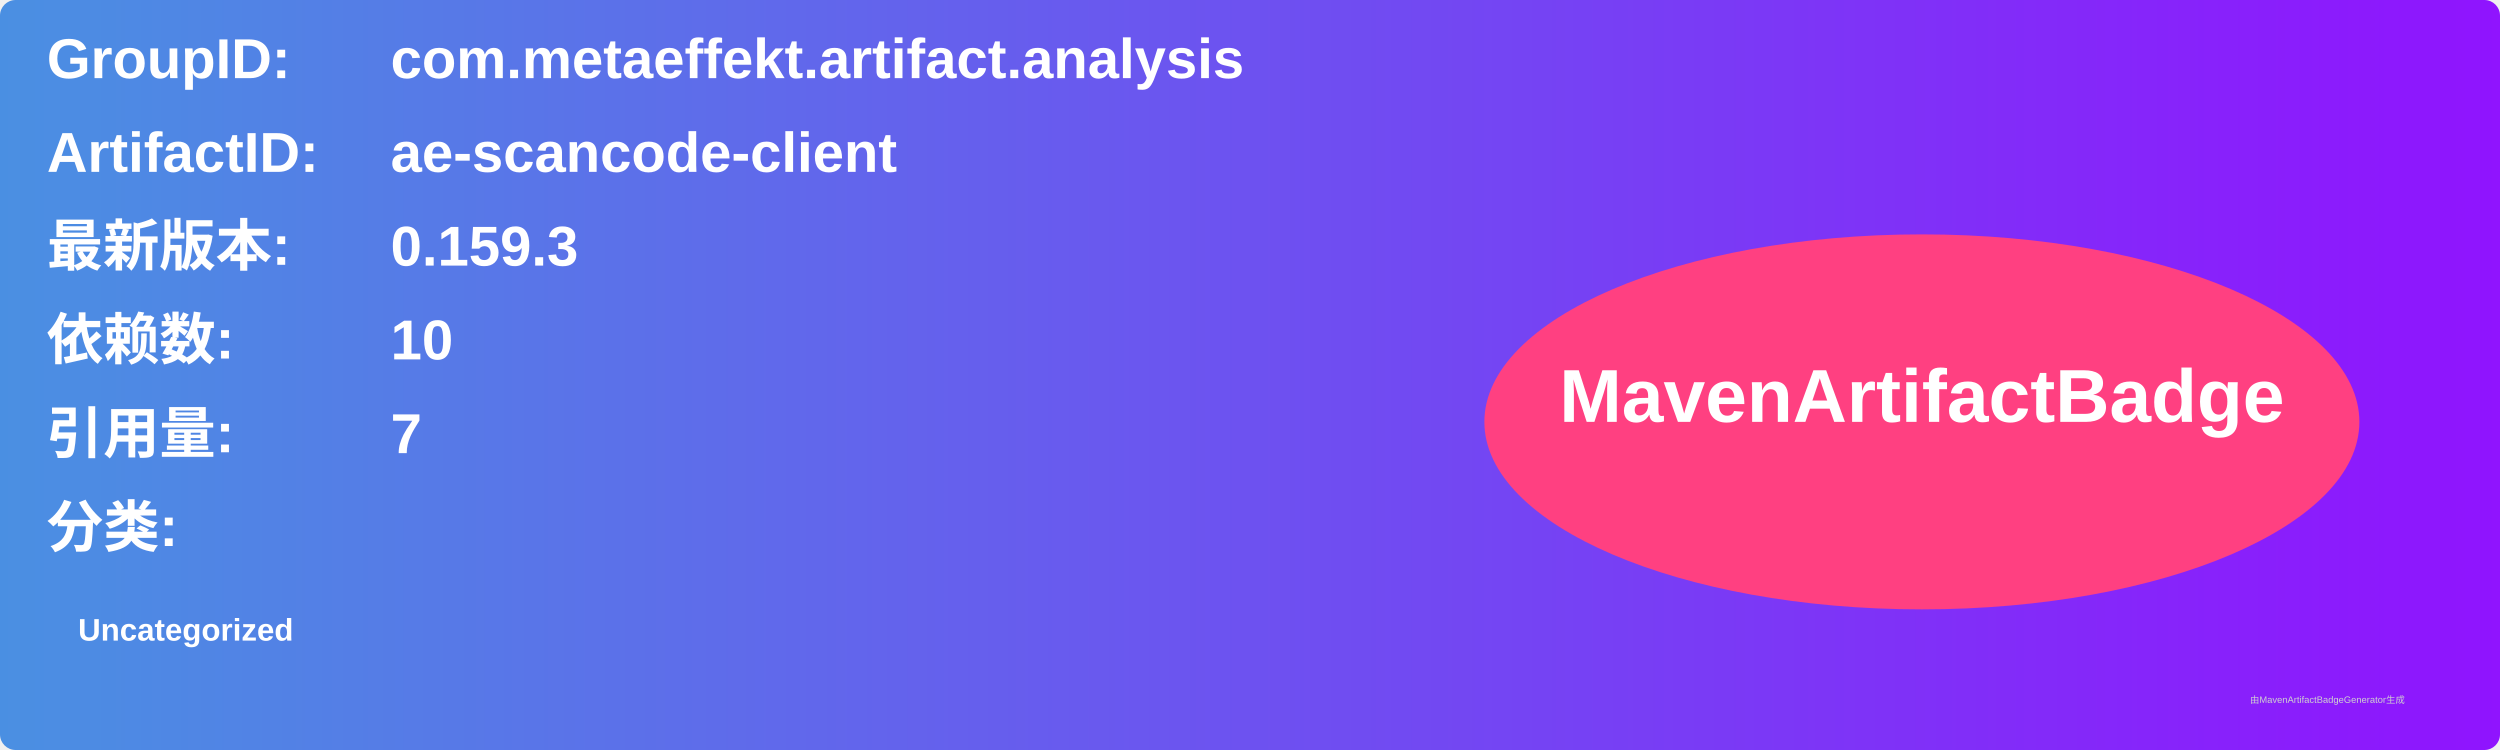
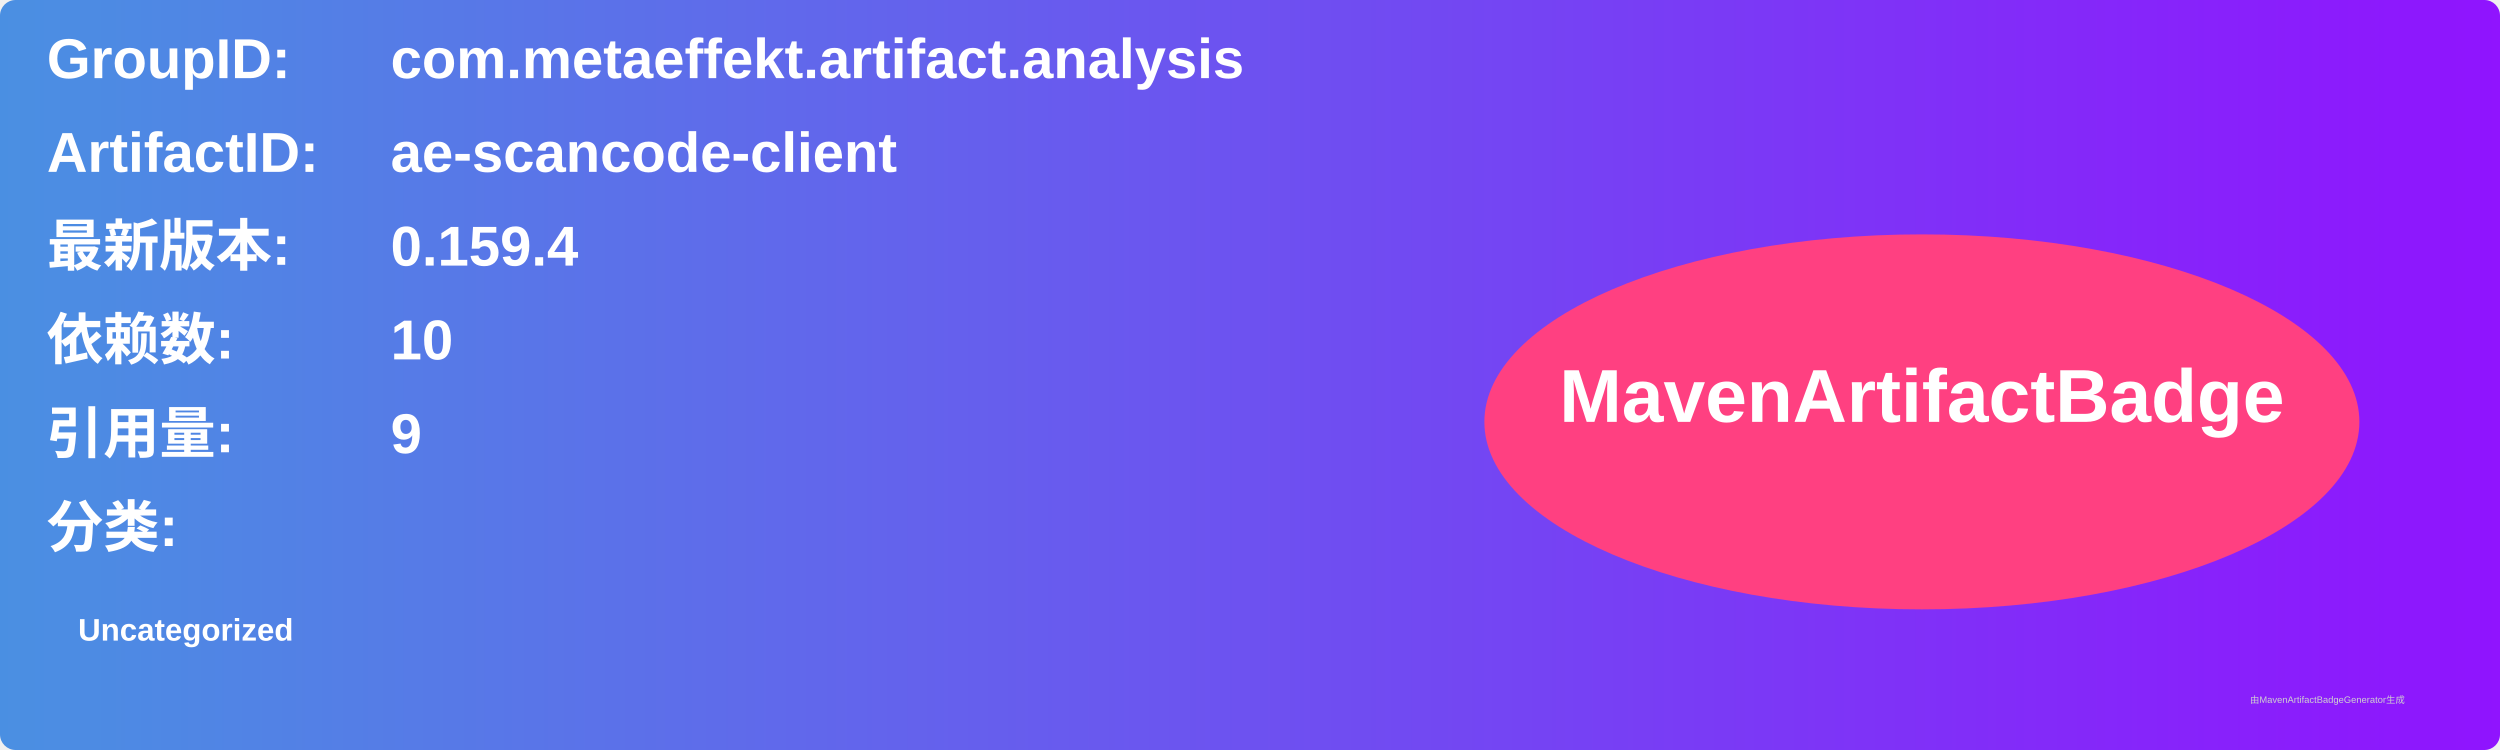
<svg xmlns="http://www.w3.org/2000/svg" width="800" height="240" viewBox="0 0 800 240">
  <linearGradient id="grad" x1="0%" y1="0%" x2="100%" y2="0%">
    <stop offset="0%" stop-color="#4a90e2" />
    <stop offset="100%" stop-color="#9013fe" />
  </linearGradient>
  <rect width="100%" height="100%" rx="5" ry="5" fill="url(#grad)" />
  <g transform="translate(15, 15)">
    <text x="0" y="10" font-family="Arial" font-size="18" fill="white" font-weight="bold" width="260">GroupID:</text>
    <text x="110" y="10" font-family="Arial" font-size="18" fill="white" font-weight="bold" width="460">com.metaeffekt.artifact.analysis</text>
    <text x="0" y="40" font-family="Arial" font-size="18" fill="white" font-weight="bold" width="260">ArtifactID:</text>
    <text x="110" y="40" font-family="Arial" font-size="18" fill="white" font-weight="bold" width="460">ae-scancode-client</text>
    <text x="0" y="70" font-family="Arial" font-size="18" fill="white" font-weight="bold">最新版本:</text>
    <text x="110" y="70" font-family="Arial" font-size="18" fill="white" font-weight="bold">
-       <tspan font-weight="bold">0.159.3</tspan>
+       <tspan font-weight="bold">0.159.4</tspan>
    </text>
    <text x="0" y="100" font-family="Arial" font-size="18" fill="white" font-weight="bold">依赖数: </text>
    <text x="110" y="100" font-family="Arial" font-size="18" fill="white">
      <tspan font-weight="bold">10</tspan>
    </text>
    <text x="0" y="130" font-family="Arial" font-size="18" fill="white" font-weight="bold">引用量: </text>
    <text x="110" y="130" font-family="Arial" font-size="18" fill="white">
-       <tspan font-weight="bold">7</tspan>
+       <tspan font-weight="bold">9</tspan>
    </text>
    <text x="0" y="160" font-family="Arial" font-size="18" fill="white" font-weight="bold">分类:</text>
    <text x="10" y="190" font-family="Arial" font-size="10" fill="white">
      <tspan font-weight="bold">Uncategorized</tspan>
    </text>
    <ellipse cx="600" cy="120" rx="140" ry="60" fill="#ff4081" />
    <text x="600" y="120" text-anchor="middle" font-family="Arial" font-size="24" fill="white" font-weight="bold">MavenArtifactBadge</text>
  </g>
  <text x="720" y="225" font-family="Arial" font-size="3" fill="#d0d0d0">由MavenArtifactBadgeGenerator生成</text>
</svg>
